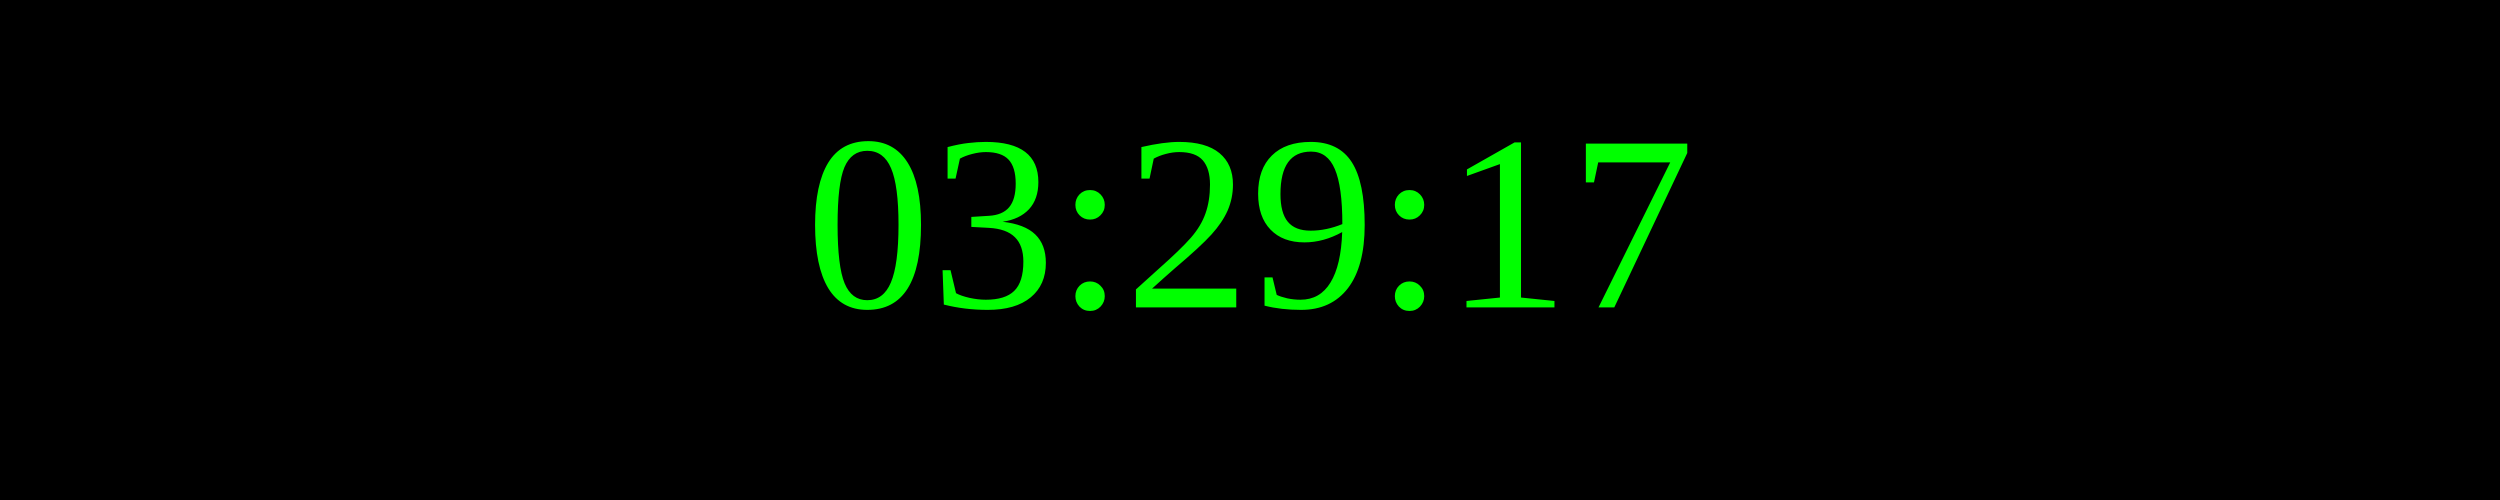
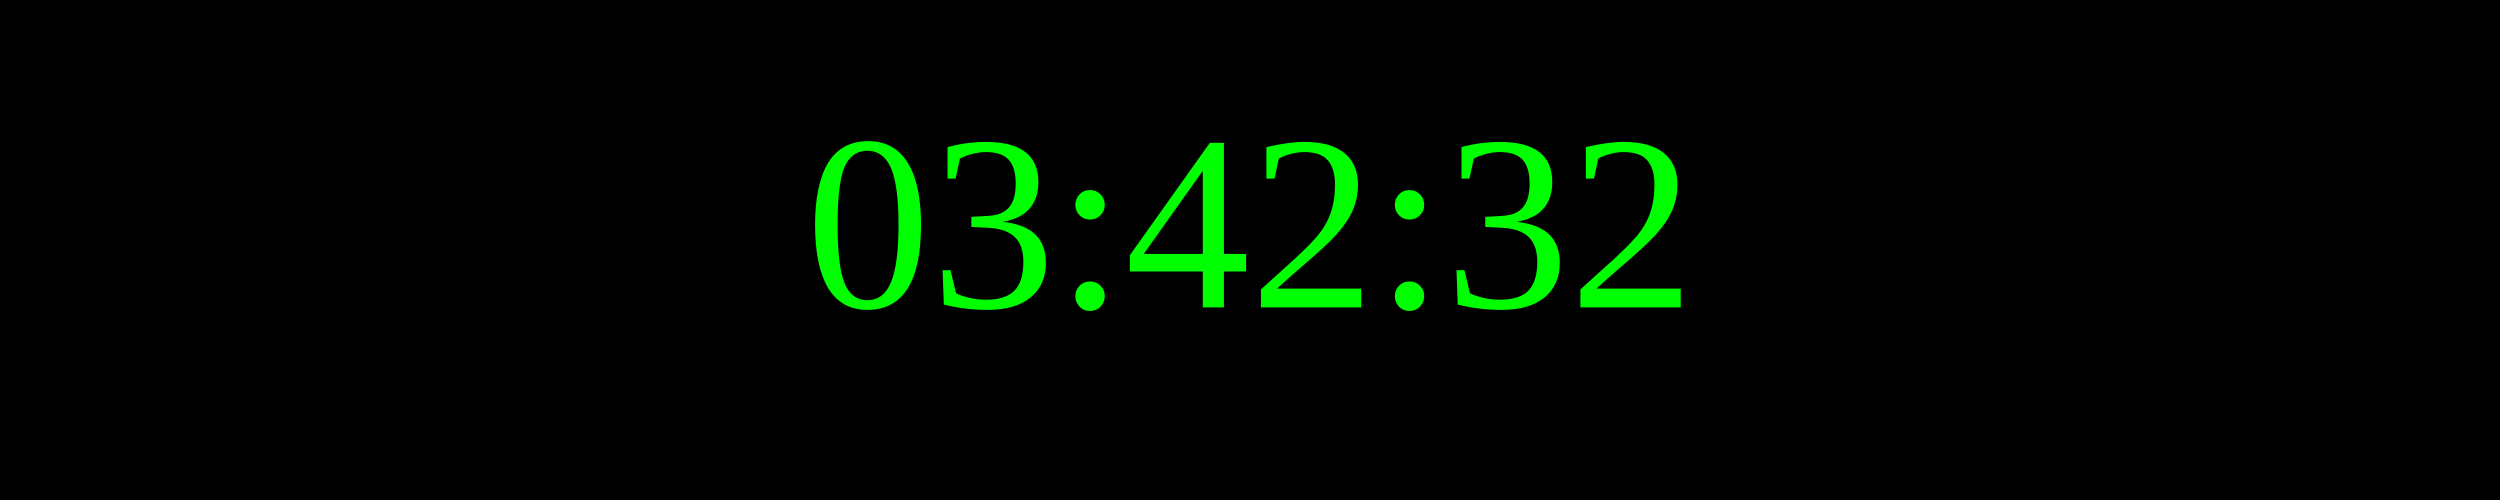
<svg xmlns="http://www.w3.org/2000/svg" width="250" height="50">
  <rect width="100%" height="100%" fill="black" />
  <text x="50%" y="50%" font-size="25" fill="lime" text-anchor="middle" dominant-baseline="middle">
- 03:29:17
+ 03:42:32
</text>
</svg>
